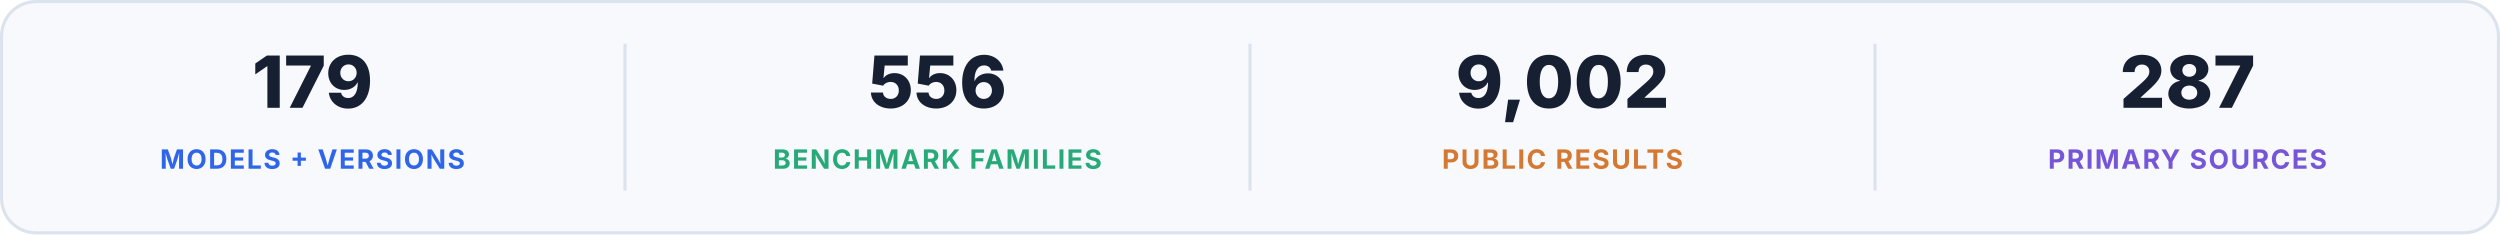
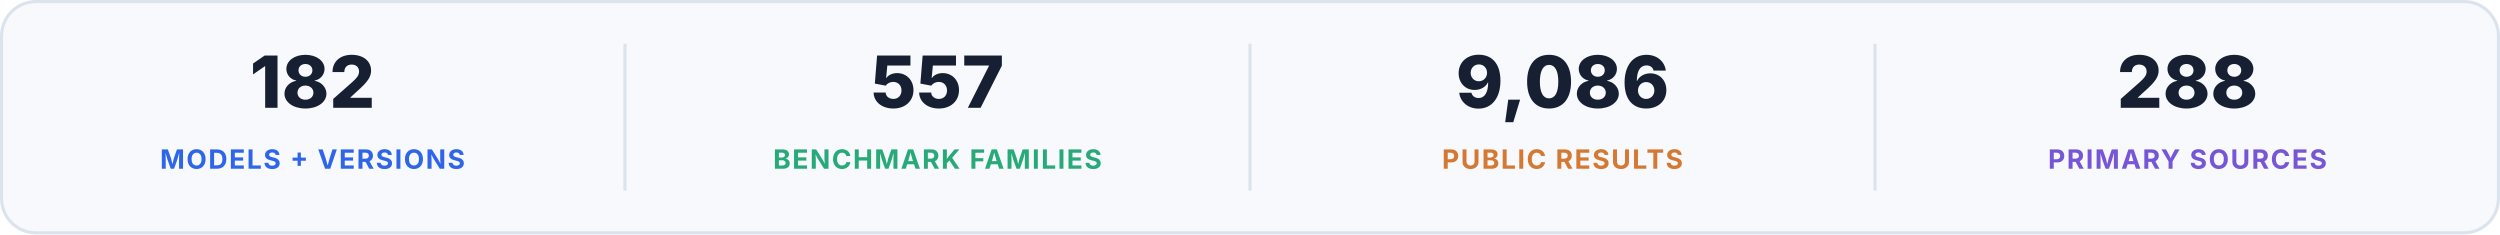
<svg xmlns="http://www.w3.org/2000/svg" width="1600" height="150" viewBox="0 0 1600 150" role="img" aria-labelledby="title desc">
  <rect x="1" y="1" width="1598" height="148" rx="22" fill="#f7f9fc" stroke="#dce3ed" stroke-width="2" />
-   <text x="200" y="69" text-anchor="middle" fill="#172033" font-family="Inter, -apple-system, BlinkMacSystemFont, 'Segoe UI', sans-serif" font-size="46" font-weight="760">179</text>
+   <text x="200" y="69" text-anchor="middle" fill="#172033" font-family="Inter, -apple-system, BlinkMacSystemFont, 'Segoe UI', sans-serif" font-size="46" font-weight="760">182</text>
  <text x="200" y="108" text-anchor="middle" fill="#2f66e9" font-family="Inter, -apple-system, BlinkMacSystemFont, 'Segoe UI', sans-serif" font-size="17" font-weight="700" letter-spacing="1">MODELS + VERSIONS</text>
  <path d="M400 28V122" stroke="#dce3ed" stroke-width="2" />
-   <text x="600" y="69" text-anchor="middle" fill="#172033" font-family="Inter, -apple-system, BlinkMacSystemFont, 'Segoe UI', sans-serif" font-size="46" font-weight="760">556</text>
+   <text x="600" y="69" text-anchor="middle" fill="#172033" font-family="Inter, -apple-system, BlinkMacSystemFont, 'Segoe UI', sans-serif" font-size="46" font-weight="760">557</text>
  <text x="600" y="108" text-anchor="middle" fill="#28a978" font-family="Inter, -apple-system, BlinkMacSystemFont, 'Segoe UI', sans-serif" font-size="17" font-weight="700" letter-spacing="1">BENCHMARK FAMILIES</text>
  <path d="M800 28V122" stroke="#dce3ed" stroke-width="2" />
-   <text x="1000" y="69" text-anchor="middle" fill="#172033" font-family="Inter, -apple-system, BlinkMacSystemFont, 'Segoe UI', sans-serif" font-size="46" font-weight="760">9,002</text>
+   <text x="1000" y="69" text-anchor="middle" fill="#172033" font-family="Inter, -apple-system, BlinkMacSystemFont, 'Segoe UI', sans-serif" font-size="46" font-weight="760">9,086</text>
  <text x="1000" y="108" text-anchor="middle" fill="#d57832" font-family="Inter, -apple-system, BlinkMacSystemFont, 'Segoe UI', sans-serif" font-size="17" font-weight="700" letter-spacing="1">PUBLIC RESULTS</text>
  <path d="M1200 28V122" stroke="#dce3ed" stroke-width="2" />
-   <text x="1400" y="69" text-anchor="middle" fill="#172033" font-family="Inter, -apple-system, BlinkMacSystemFont, 'Segoe UI', sans-serif" font-size="46" font-weight="760">287</text>
+   <text x="1400" y="69" text-anchor="middle" fill="#172033" font-family="Inter, -apple-system, BlinkMacSystemFont, 'Segoe UI', sans-serif" font-size="46" font-weight="760">288</text>
  <text x="1400" y="108" text-anchor="middle" fill="#7656d6" font-family="Inter, -apple-system, BlinkMacSystemFont, 'Segoe UI', sans-serif" font-size="17" font-weight="700" letter-spacing="1">PRIMARY SOURCES</text>
</svg>
